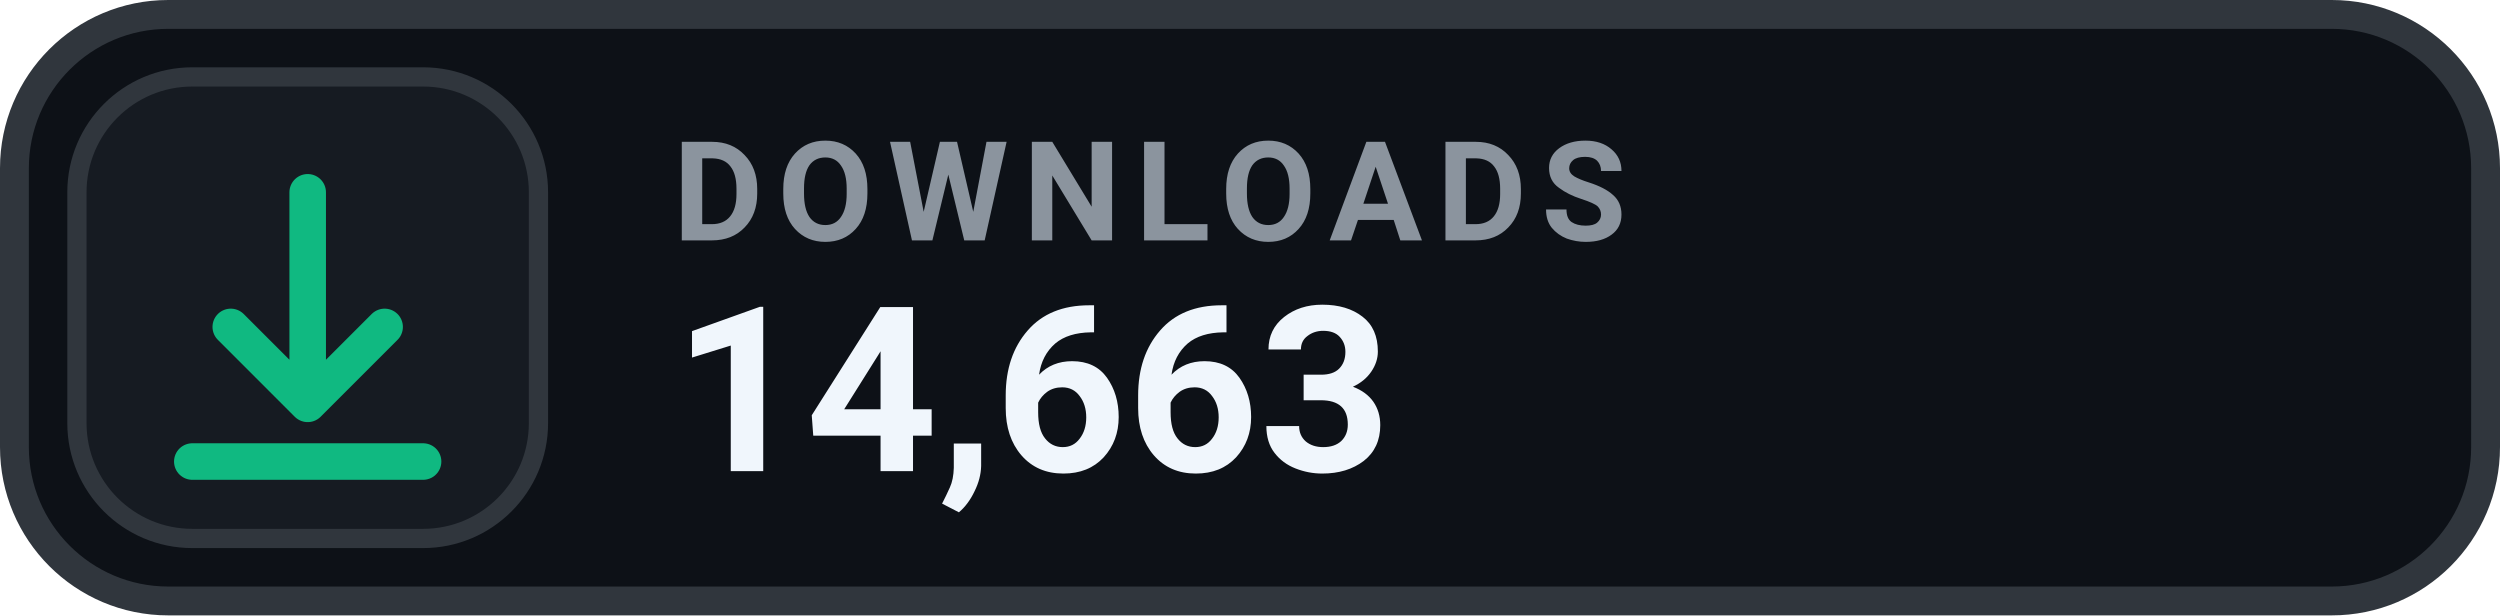
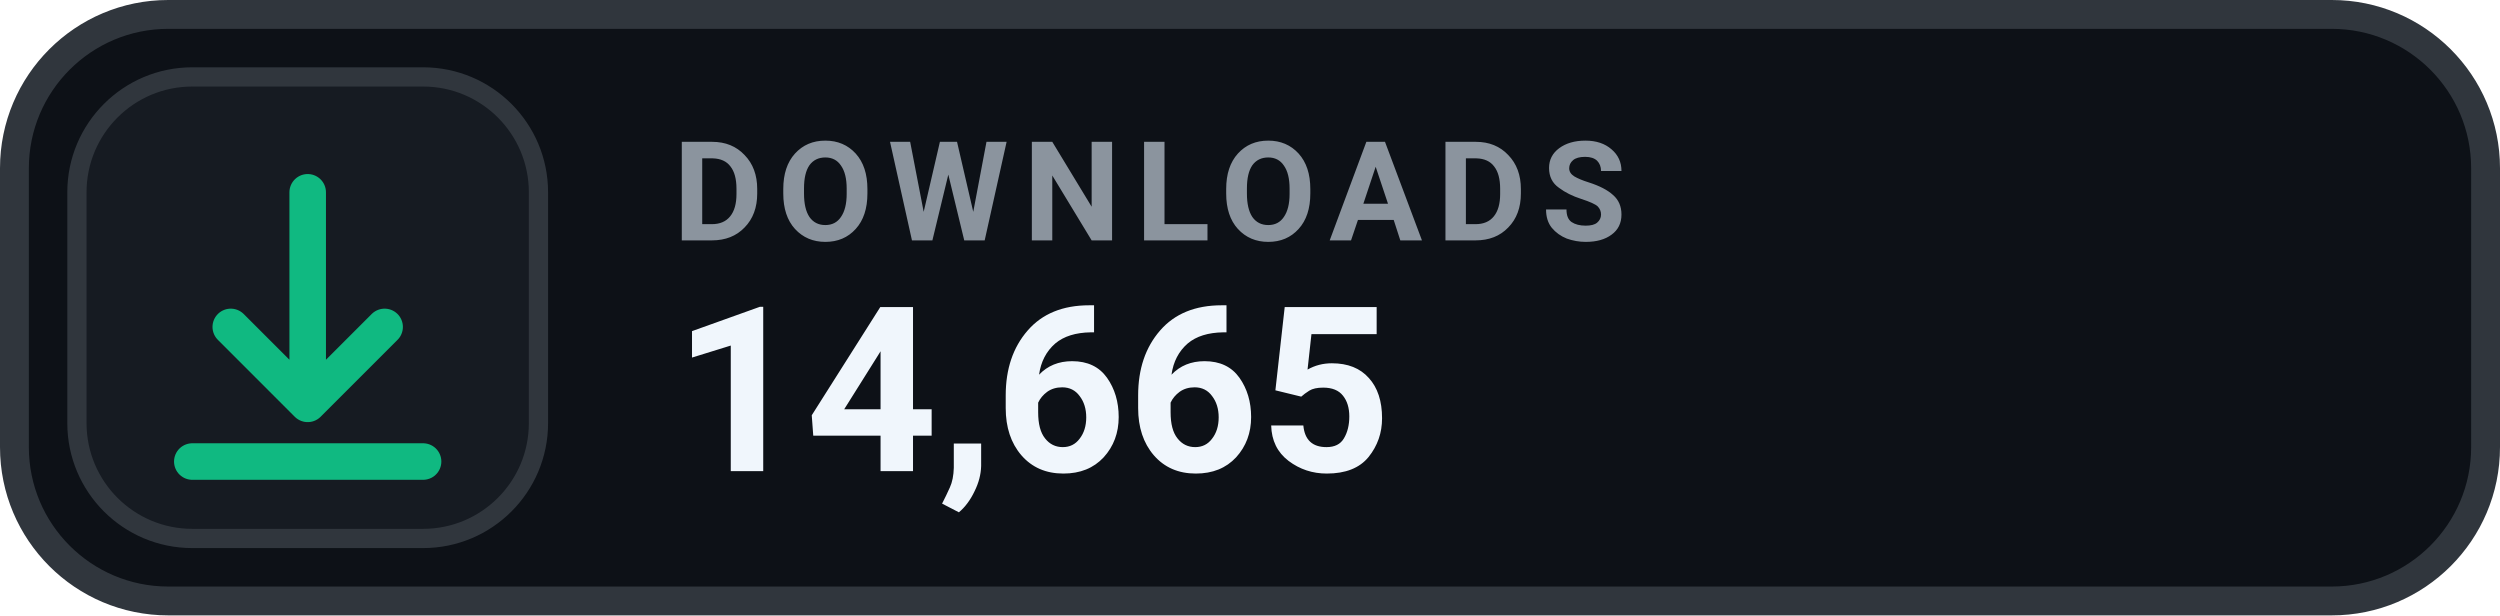
- <svg xmlns="http://www.w3.org/2000/svg" width="130" height="32" viewBox="0 0 130 32" role="img" aria-label="DOWNLOADS 14,663">
+ <svg xmlns="http://www.w3.org/2000/svg" width="130" height="32" viewBox="0 0 130 32" role="img" aria-label="DOWNLOADS 14,665">
  <rect x=".75" y=".75" width="128.5" height="30.5" rx="8" fill="#0D1117" stroke="#30363D" stroke-width="1.5" />
  <rect x="4" y="4" width="24" height="24" rx="6" fill="#161B22" stroke="#30363D" stroke-width="1" />
  <g transform="translate(16 16)" style="color:#10B981;">
    <path d="M0 -6 v11 m0 0 l4 -4 m-4 4 l-4 -4 M-6 8 h12" fill="none" stroke="currentColor" stroke-width="1.9" stroke-linecap="round" stroke-linejoin="round" />
  </g>
  <text x="35" y="12.5" fill="#8B949E" font-family="-apple-system,BlinkMacSystemFont,'Segoe UI',Roboto,Helvetica,Arial,sans-serif" font-size="7.2" font-weight="700" letter-spacing=".75">DOWNLOADS</text>
-   <text x="35" y="24.5" fill="#F0F6FC" font-family="-apple-system,BlinkMacSystemFont,'Segoe UI',Roboto,Helvetica,Arial,sans-serif" font-size="12" font-weight="700">14,663</text>
+   <text x="35" y="24.5" fill="#F0F6FC" font-family="-apple-system,BlinkMacSystemFont,'Segoe UI',Roboto,Helvetica,Arial,sans-serif" font-size="12" font-weight="700">14,665</text>
</svg>
